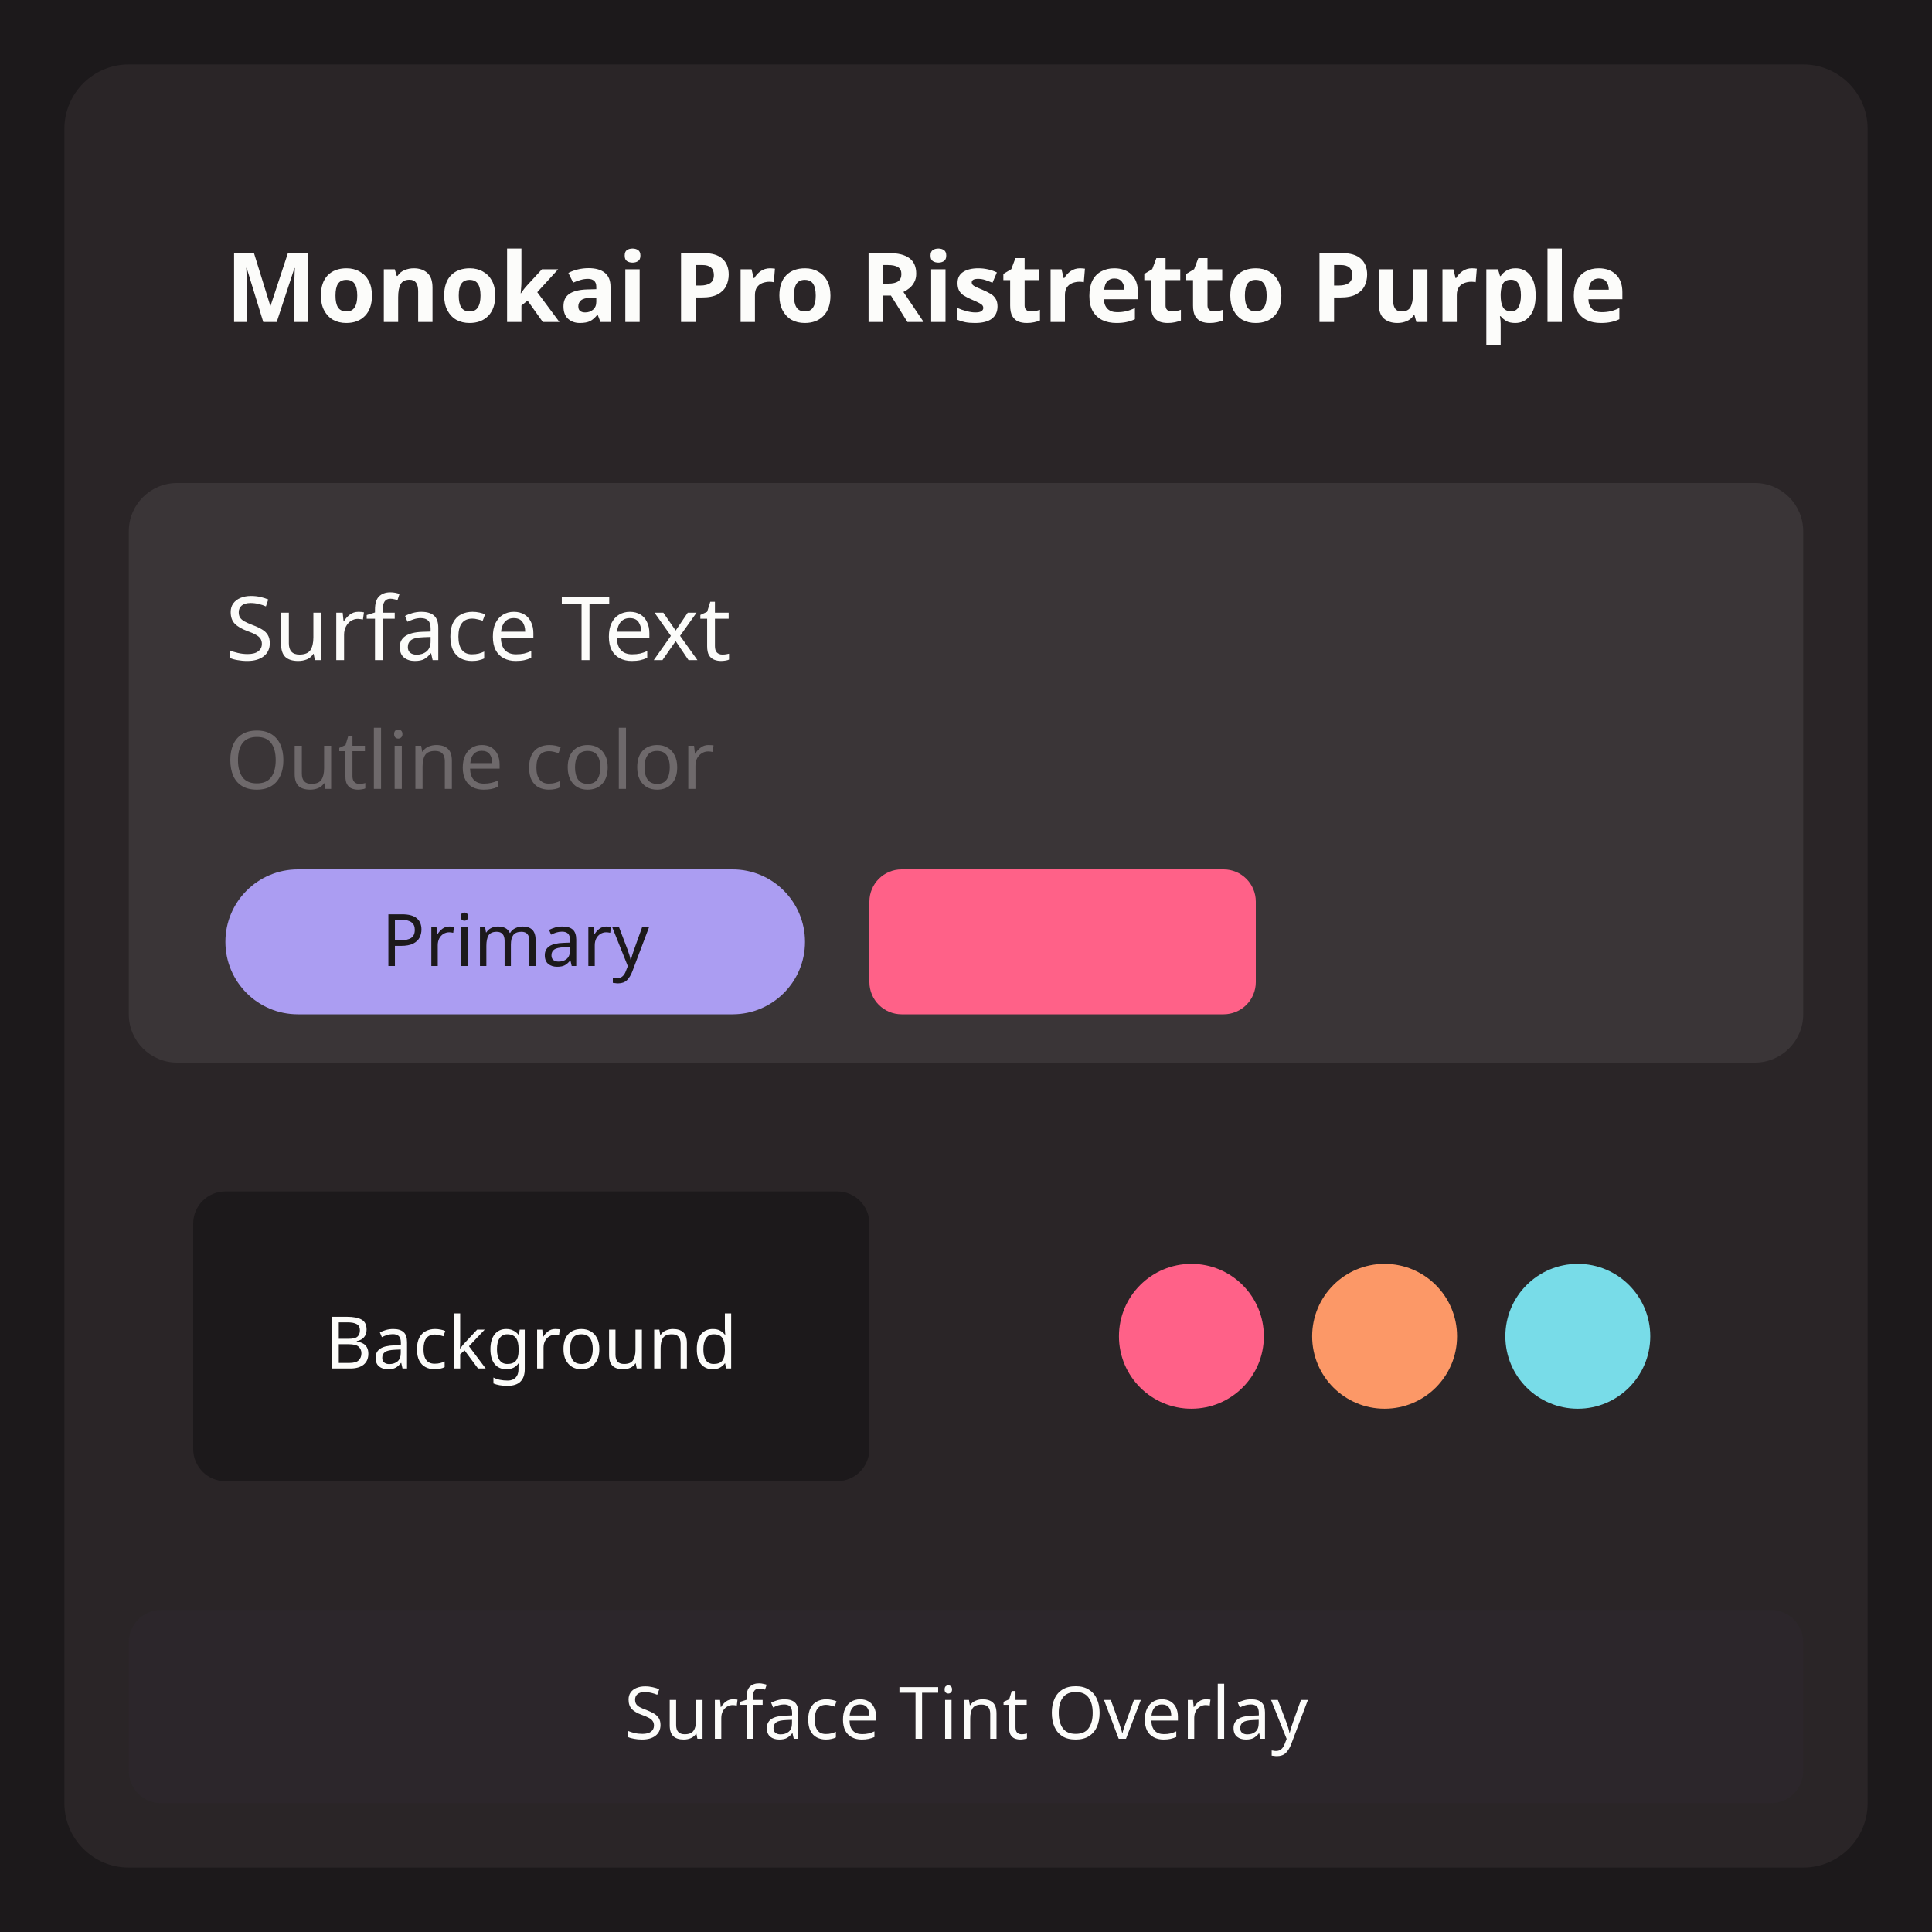
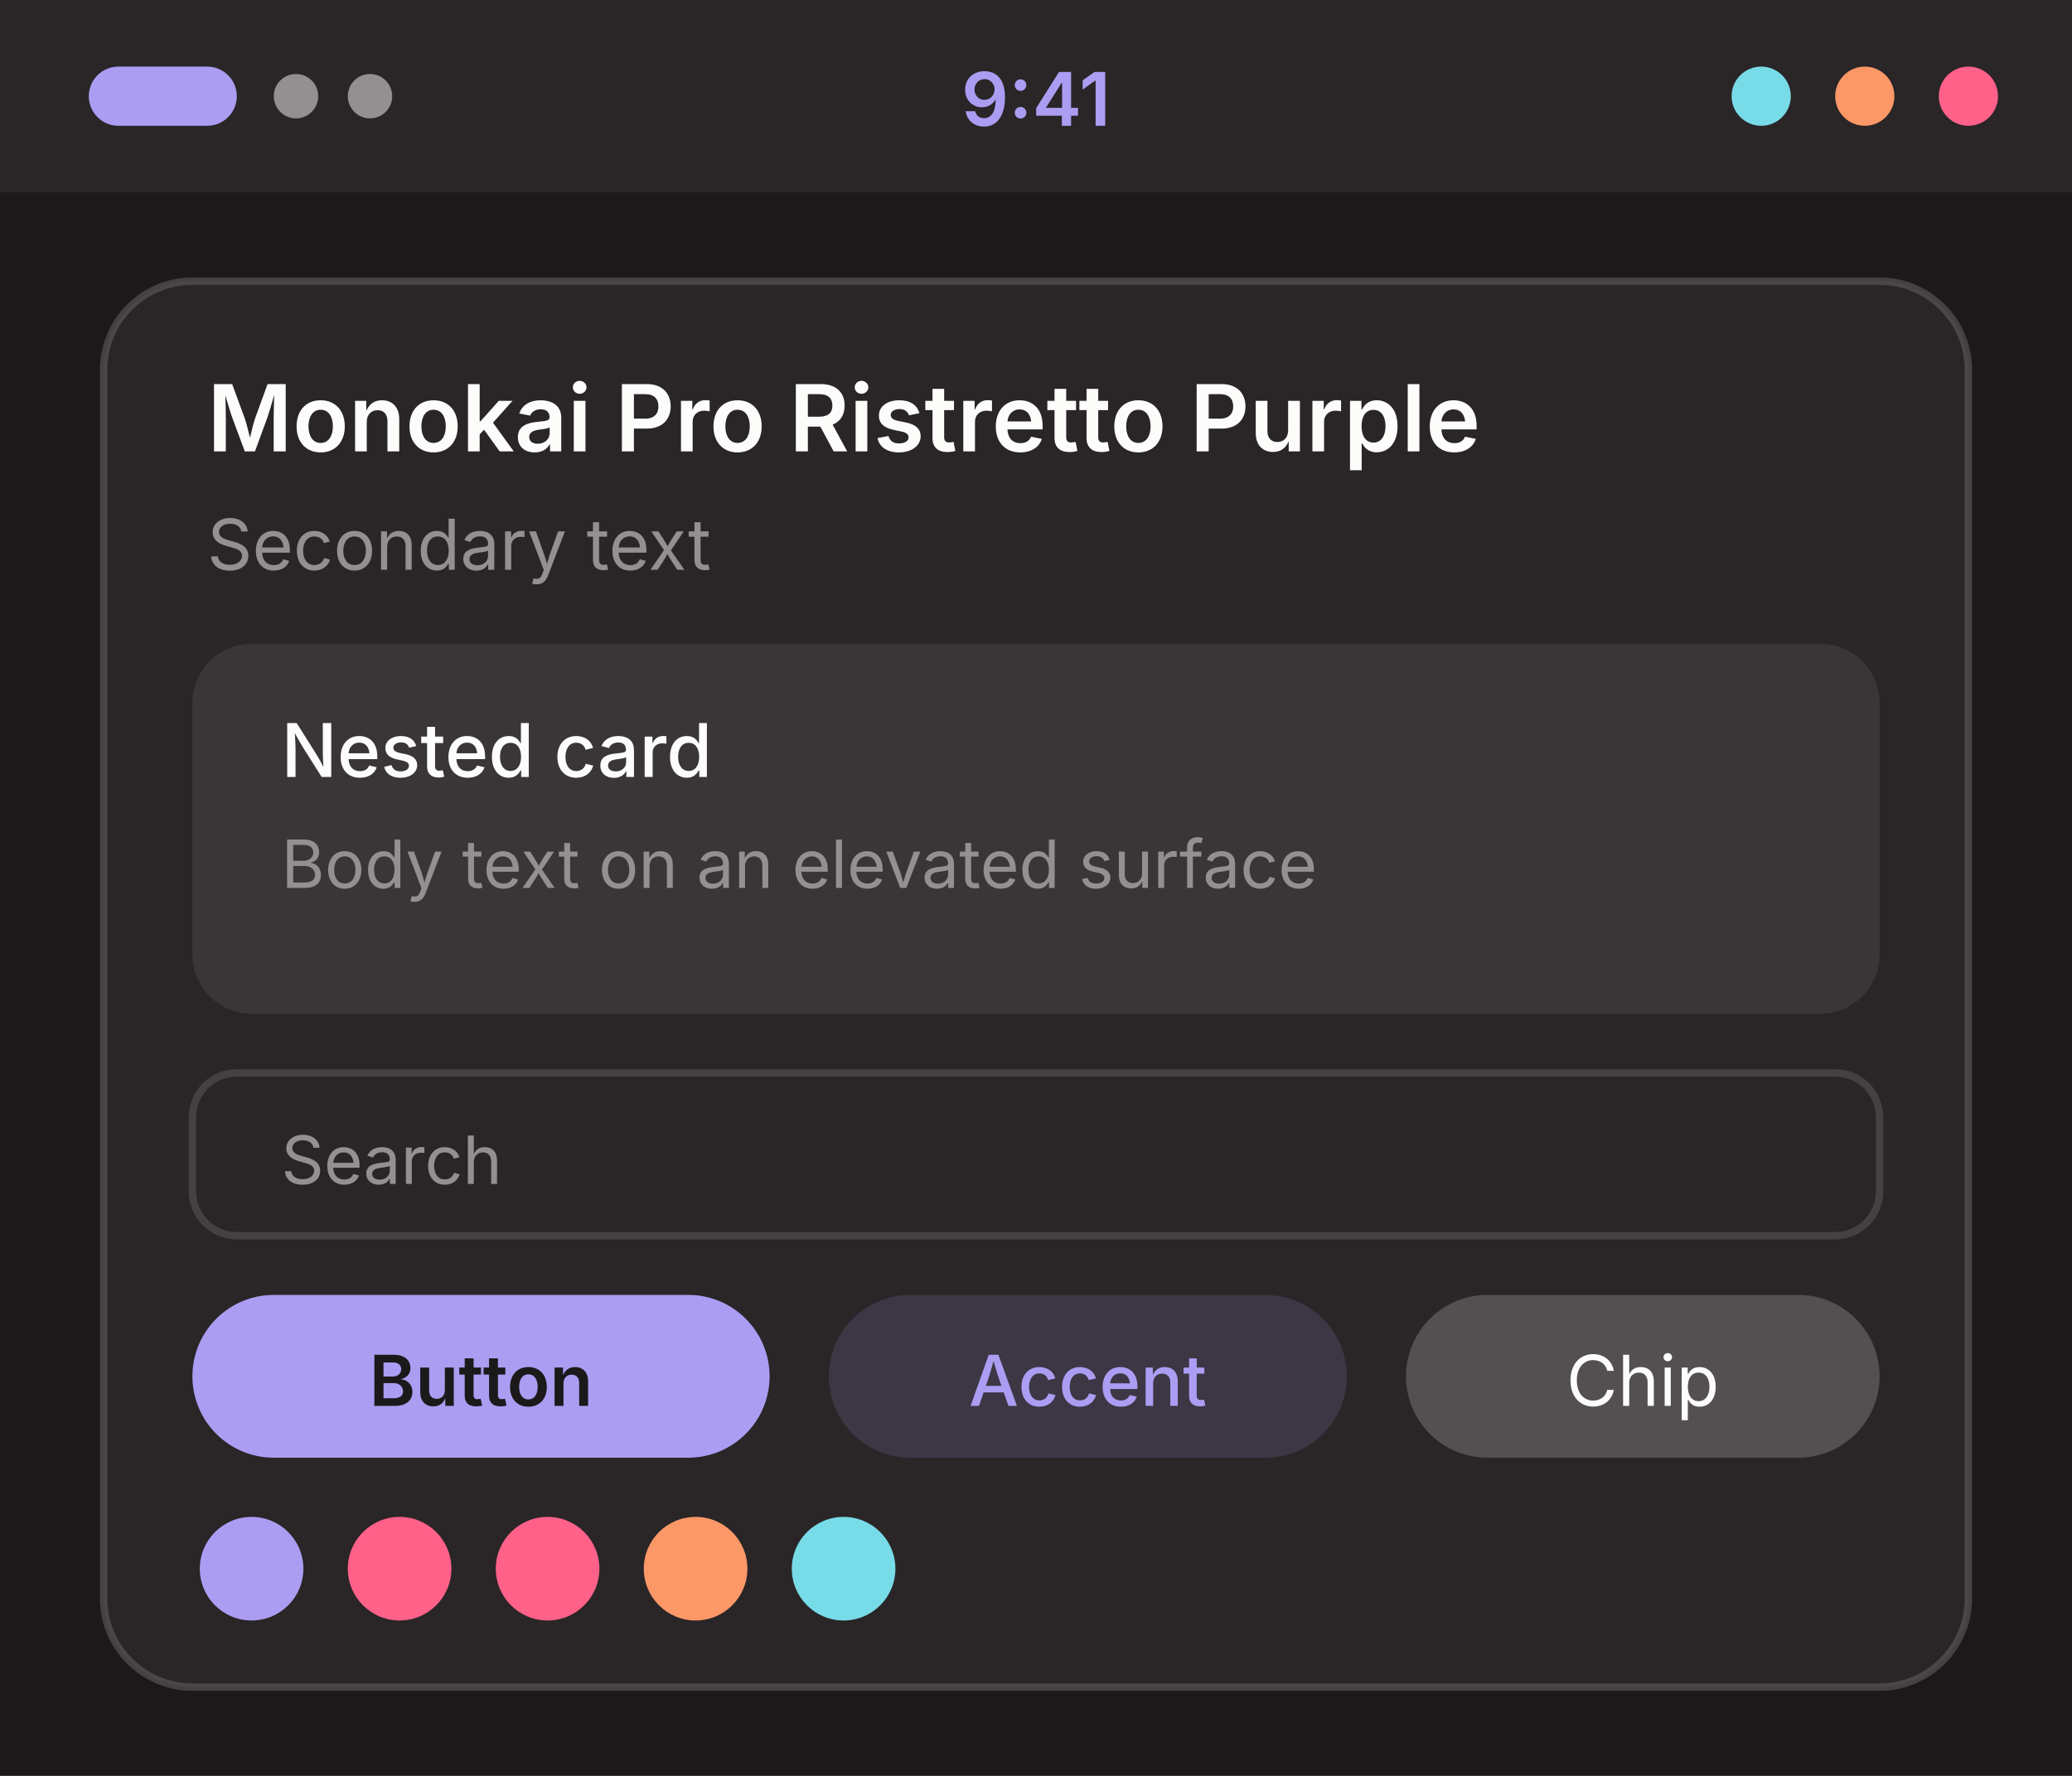
- <svg xmlns="http://www.w3.org/2000/svg" width="240" height="240" viewBox="0 0 240 240">
+ <svg xmlns="http://www.w3.org/2000/svg" width="280" height="240" viewBox="0 0 280 240">
  <g transform="translate(0, 0)">
-     <rect width="240" height="240" fill="#1c191b" />
-     <rect x="8" y="8" width="224" height="224" rx="8" fill="#2a2527" />
-     <rect x="16" y="16" width="208" height="36" rx="6" fill="#2a2527" />
-     <text x="28" y="40" font-family="system-ui, sans-serif" font-size="12" font-weight="600" fill="#fcfcfa">Monokai Pro Ristretto Purple</text>
-     <rect x="16" y="60" width="208" height="72" rx="6" fill="#3a3537" />
-     <text x="28" y="82" font-family="system-ui, sans-serif" font-size="11" fill="#fcfcfa">Surface Text</text>
-     <text x="28" y="98" font-family="system-ui, sans-serif" font-size="10" fill="#6e696b">Outline color</text>
-     <rect x="28" y="108" width="72" height="18" rx="9" fill="#ab9df2" />
-     <text x="64" y="120" font-family="system-ui, sans-serif" font-size="9" text-anchor="middle" fill="#1c191b">Primary</text>
-     <rect x="108" y="108" width="48" height="18" rx="4" fill="#ff6188" />
-     <rect x="16" y="140" width="100" height="52" rx="6" fill="#2a2527" />
-     <rect x="24" y="148" width="84" height="36" rx="4" fill="#1c191b" />
-     <text x="66" y="170" font-family="system-ui, sans-serif" font-size="9" text-anchor="middle" fill="#fcfcfa">Background</text>
-     <rect x="124" y="140" width="100" height="52" rx="6" fill="#2a2527" />
-     <circle cx="148" cy="166" r="9" fill="#ff6188" />
-     <circle cx="172" cy="166" r="9" fill="#fc9867" />
-     <circle cx="196" cy="166" r="9" fill="#78dce8" />
-     <rect x="16" y="200" width="208" height="24" rx="4" fill="#332f42" opacity="0.15" />
-     <text x="120" y="216" font-family="system-ui, sans-serif" font-size="9" text-anchor="middle" fill="#fcfcfa">Surface Tint Overlay</text>
+     <rect width="280" height="240" fill="#1c191b" />
+     <rect width="280" height="26" fill="#2a2527" />
+     <rect x="12" y="9" width="20" height="8" rx="4" fill="#ab9df2" />
+     <circle cx="40" cy="13" r="3" fill="#939092" />
+     <circle cx="50" cy="13" r="3" fill="#939092" />
+     <text x="140" y="17" font-family="system-ui, -apple-system, Segoe UI, sans-serif" font-size="10" font-weight="600" text-anchor="middle" fill="#ab9df2">9:41</text>
+     <circle cx="238" cy="13" r="4" fill="#78dce8" />
+     <circle cx="252" cy="13" r="4" fill="#fc9867" />
+     <circle cx="266" cy="13" r="4" fill="#ff6188" />
+     <rect x="14" y="38" width="252" height="190" rx="12" fill="#2a2527" stroke="#6e696b" stroke-opacity="0.5" />
+     <text x="28" y="61" font-family="system-ui, -apple-system, Segoe UI, sans-serif" font-size="12.5" font-weight="600" fill="#fcfcfa">Monokai Pro Ristretto Purple</text>
+     <text x="28" y="77" font-family="system-ui, -apple-system, Segoe UI, sans-serif" font-size="9.5" fill="#939092">Secondary text</text>
+     <rect x="26" y="87" width="228" height="50" rx="8" fill="#3a3537" />
+     <text x="38" y="105" font-family="system-ui, -apple-system, Segoe UI, sans-serif" font-size="10" font-weight="500" fill="#fcfcfa">Nested card</text>
+     <text x="38" y="120" font-family="system-ui, -apple-system, Segoe UI, sans-serif" font-size="9" fill="#939092">Body text on an elevated surface</text>
+     <rect x="26" y="145" width="228" height="22" rx="6" fill="#2a2527" stroke="#6e696b" stroke-opacity="0.4" />
+     <text x="38" y="160" font-family="system-ui, -apple-system, Segoe UI, sans-serif" font-size="9" fill="#939092">Search</text>
+     <rect x="26" y="175" width="78" height="22" rx="11" fill="#ab9df2" />
+     <text x="65" y="190" font-family="system-ui, -apple-system, Segoe UI, sans-serif" font-size="9.5" font-weight="600" text-anchor="middle" fill="#1c191b">Button</text>
+     <rect x="112" y="175" width="70" height="22" rx="11" fill="#ab9df2" fill-opacity="0.15" />
+     <text x="147" y="190" font-family="system-ui, -apple-system, Segoe UI, sans-serif" font-size="9.5" font-weight="500" text-anchor="middle" fill="#ab9df2">Accent</text>
+     <rect x="190" y="175" width="64" height="22" rx="11" fill="#544f51" />
+     <text x="222" y="190" font-family="system-ui, -apple-system, Segoe UI, sans-serif" font-size="9.5" text-anchor="middle" fill="#fcfcfa">Chip</text>
+     <circle cx="34" cy="212" r="7" fill="#ab9df2" />
+     <circle cx="54" cy="212" r="7" fill="#ff6188" />
+     <circle cx="74" cy="212" r="7" fill="#ff6188" />
+     <circle cx="94" cy="212" r="7" fill="#fc9867" />
+     <circle cx="114" cy="212" r="7" fill="#78dce8" />
  </g>
</svg>
